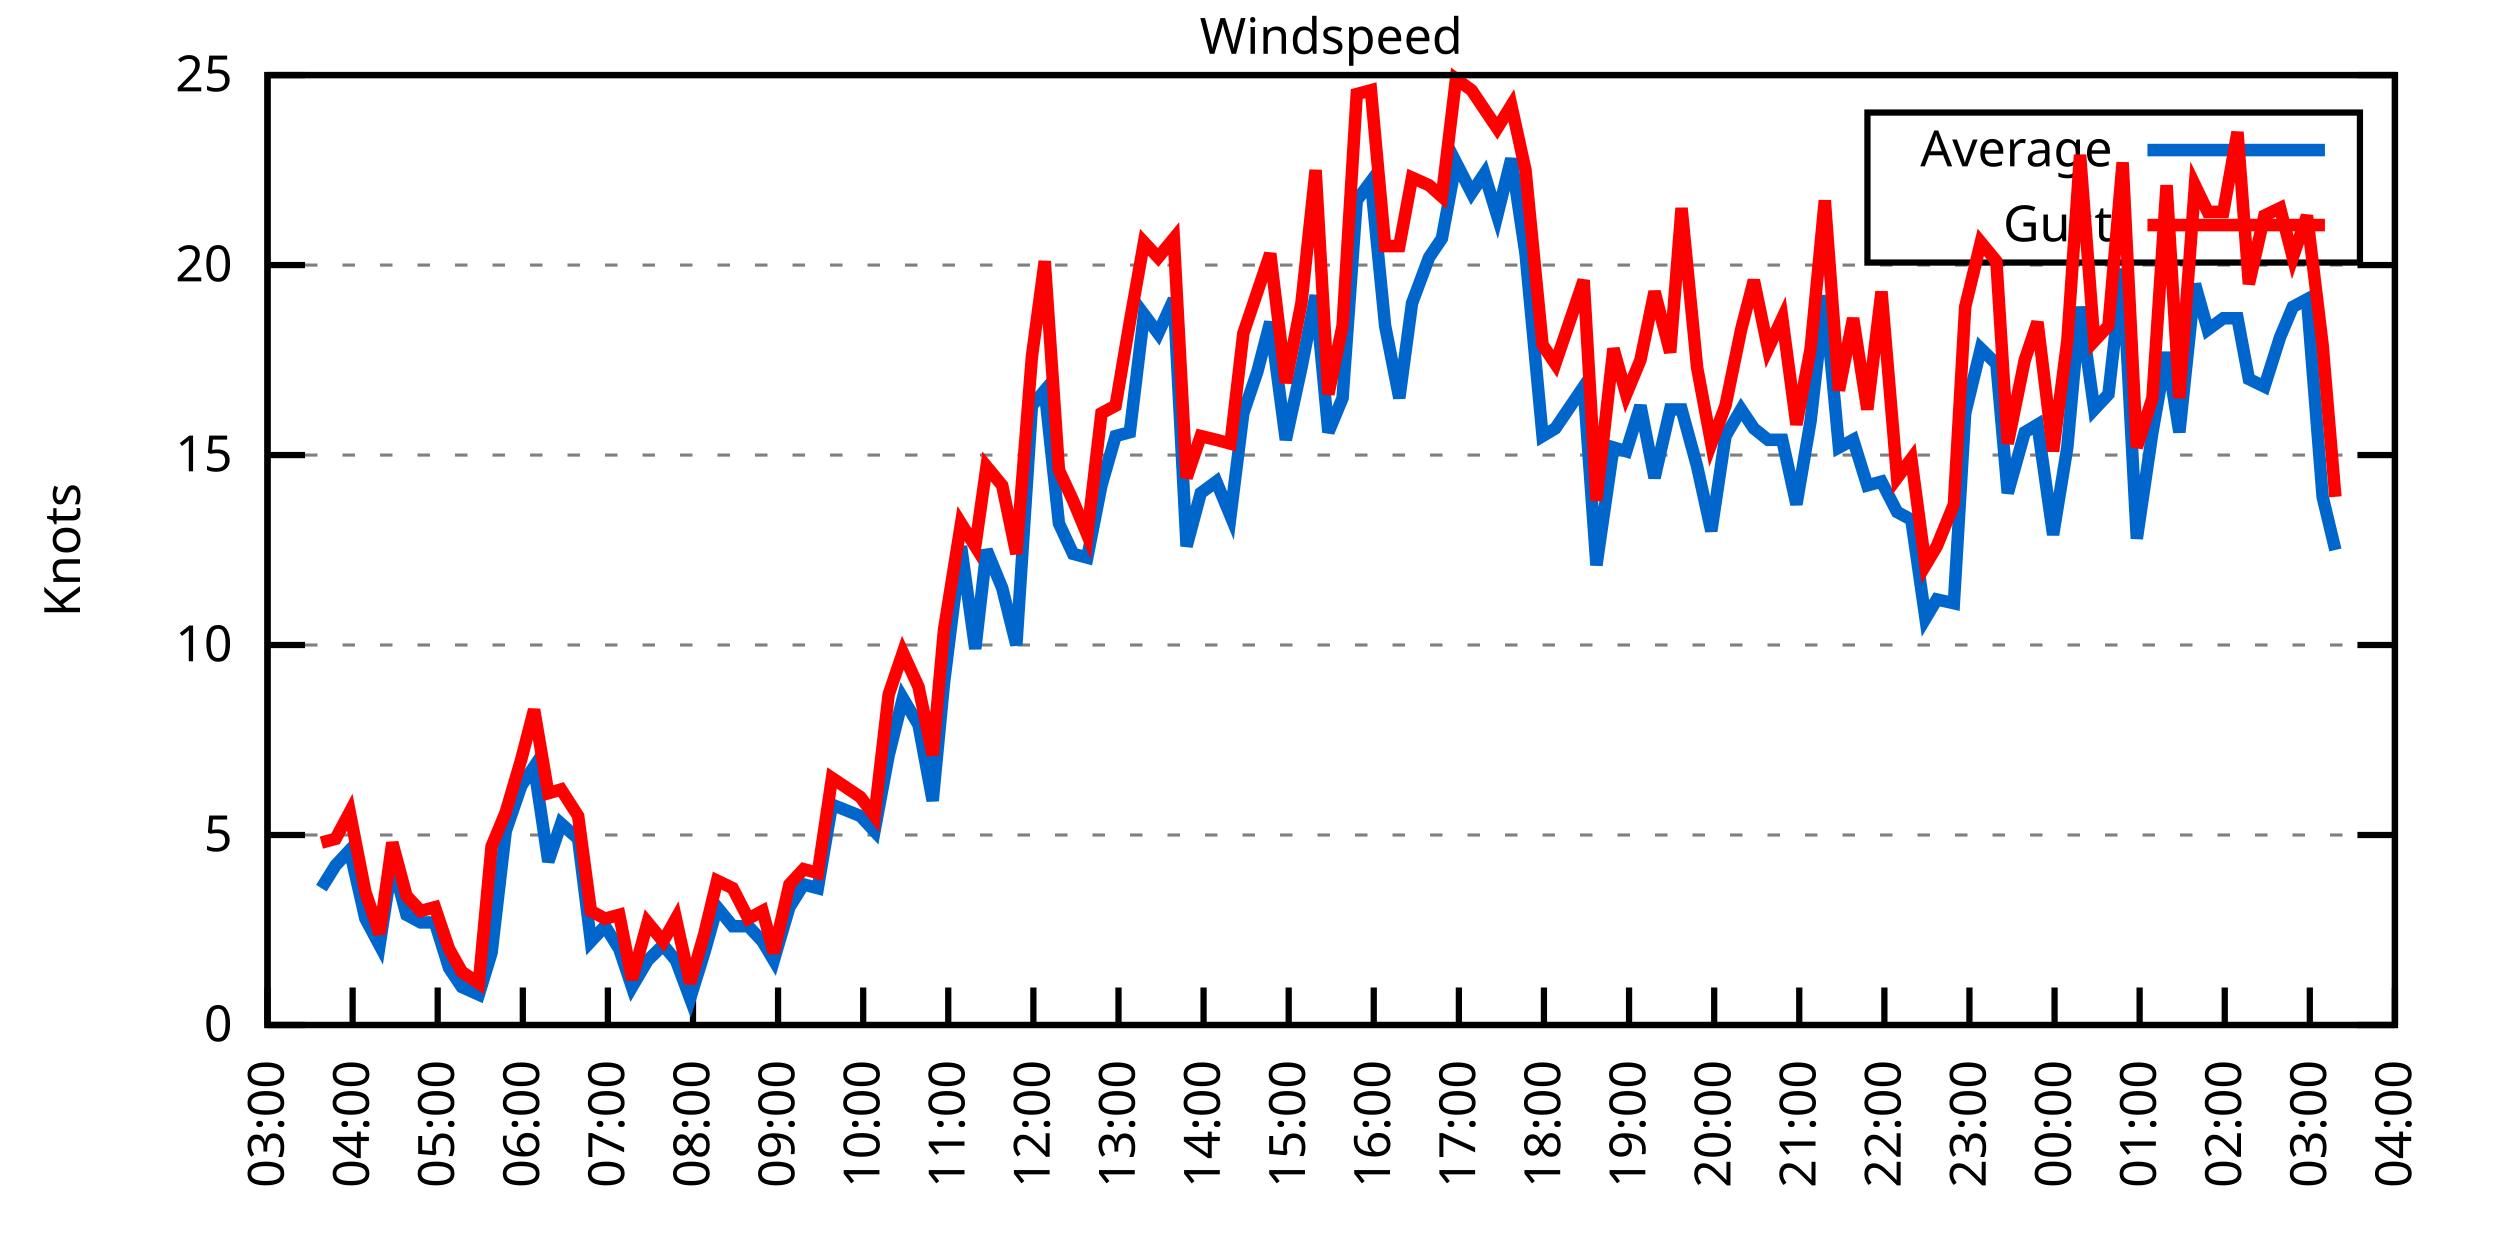
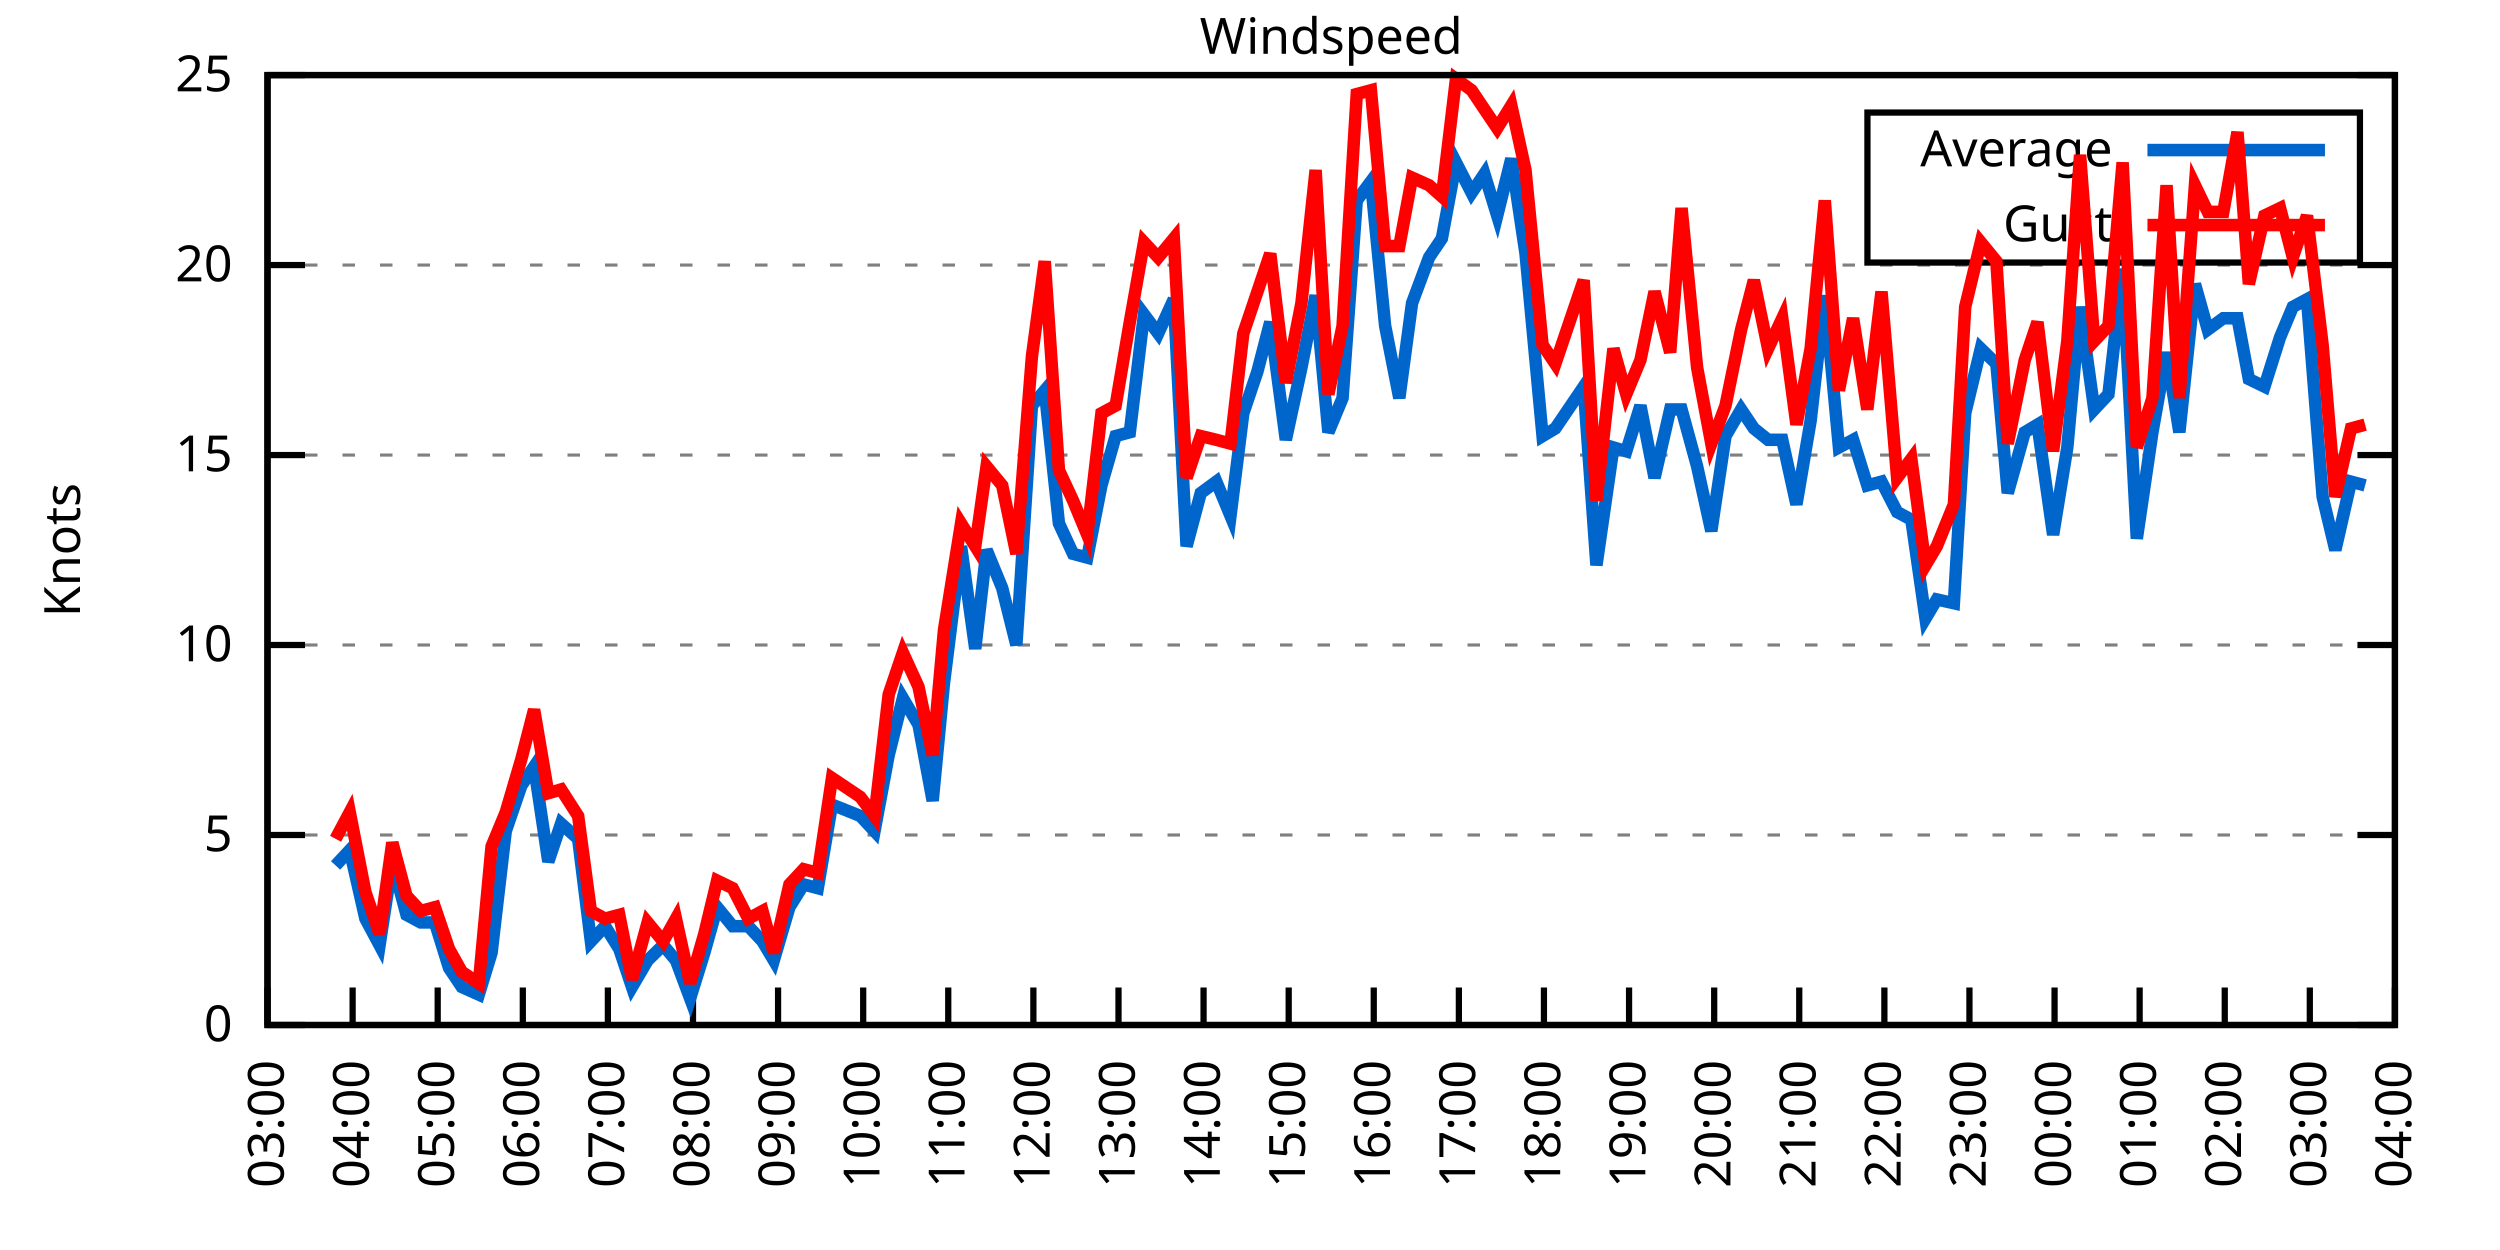
<svg xmlns="http://www.w3.org/2000/svg" xmlns:xlink="http://www.w3.org/1999/xlink" width="400" height="200" viewBox="0 0 400 200">
  <g id="gnuplot_canvas">
    <rect x="0" y="0" width="400" height="200" fill="none" />
    <defs>
      <circle id="gpDot" r="0.5" stroke-width="0.5" stroke="currentColor" />
      <path id="gpPt0" stroke-width="0.333" stroke="currentColor" d="M-1,0 h2 M0,-1 v2" />
      <path id="gpPt1" stroke-width="0.333" stroke="currentColor" d="M-1,-1 L1,1 M1,-1 L-1,1" />
      <path id="gpPt2" stroke-width="0.333" stroke="currentColor" d="M-1,0 L1,0 M0,-1 L0,1 M-1,-1 L1,1 M-1,1 L1,-1" />
      <rect id="gpPt3" stroke-width="0.333" stroke="currentColor" x="-1" y="-1" width="2" height="2" />
      <rect id="gpPt4" stroke-width="0.333" stroke="currentColor" fill="currentColor" x="-1" y="-1" width="2" height="2" />
      <circle id="gpPt5" stroke-width="0.333" stroke="currentColor" cx="0" cy="0" r="1" />
      <use xlink:href="#gpPt5" id="gpPt6" fill="currentColor" stroke="none" />
      <path id="gpPt7" stroke-width="0.333" stroke="currentColor" d="M0,-1.33 L-1.33,0.67 L1.33,0.67 z" />
      <use xlink:href="#gpPt7" id="gpPt8" fill="currentColor" stroke="none" />
      <use xlink:href="#gpPt7" id="gpPt9" stroke="currentColor" transform="rotate(180)" />
      <use xlink:href="#gpPt9" id="gpPt10" fill="currentColor" stroke="none" />
      <use xlink:href="#gpPt3" id="gpPt11" stroke="currentColor" transform="rotate(45)" />
      <use xlink:href="#gpPt11" id="gpPt12" fill="currentColor" stroke="none" />
      <path id="gpPt13" stroke-width="0.333" stroke="currentColor" d="M0,1.330 L1.265,0.411 L0.782,-1.067 L-0.782,-1.076 L-1.265,0.411 z" />
      <use xlink:href="#gpPt13" id="gpPt14" fill="currentColor" stroke="none" />
      <filter id="textbox" filterUnits="objectBoundingBox" x="0" y="0" height="1" width="1">
        <feFlood flood-color="white" flood-opacity="1" result="bgnd" />
        <feComposite in="SourceGraphic" in2="bgnd" operator="atop" />
      </filter>
      <filter id="greybox" filterUnits="objectBoundingBox" x="0" y="0" height="1" width="1">
        <feFlood flood-color="lightgrey" flood-opacity="1" result="grey" />
        <feComposite in="SourceGraphic" in2="grey" operator="atop" />
      </filter>
    </defs>
    <g fill="none" color="white" stroke="currentColor" stroke-width="1.00" stroke-linecap="butt" stroke-linejoin="miter">
</g>
    <g fill="none" color="black" stroke="currentColor" stroke-width="1.00" stroke-linecap="butt" stroke-linejoin="miter">
      <g stroke="none" shape-rendering="crispEdges">
        <polygon fill="rgb(255, 255, 255)" points="42.80,164.00 383.18,164.00 383.18,12.02 42.80,12.02 " />
      </g>
    </g>
    <g fill="none" color="black" stroke="currentColor" stroke-width="1.00" stroke-linecap="butt" stroke-linejoin="miter">
</g>
    <g fill="none" color="black" stroke="black" stroke-width="0.50" stroke-linecap="butt" stroke-linejoin="miter">
</g>
    <g fill="none" color="gray" stroke="currentColor" stroke-width="0.50" stroke-linecap="butt" stroke-linejoin="miter">
      <path stroke="gray" stroke-dasharray="2,4" class="gridline" d="M42.80,164.00 L383.19,164.00  " />
    </g>
    <g fill="none" color="gray" stroke="gray" stroke-width="1.00" stroke-linecap="butt" stroke-linejoin="miter">
</g>
    <g fill="none" color="black" stroke="currentColor" stroke-width="1.00" stroke-linecap="butt" stroke-linejoin="miter">
      <path stroke="black" d="M42.80,164.00 L48.80,164.00 M383.19,164.00 L377.19,164.00  " />
      <g transform="translate(37.20,166.60)" stroke="none" fill="black" font-family="Sans" font-size="8.00" text-anchor="end">
        <text>
          <tspan font-family="Sans"> 0</tspan>
        </text>
      </g>
    </g>
    <g fill="none" color="black" stroke="currentColor" stroke-width="1.00" stroke-linecap="butt" stroke-linejoin="miter">
</g>
    <g fill="none" color="black" stroke="black" stroke-width="0.50" stroke-linecap="butt" stroke-linejoin="miter">
</g>
    <g fill="none" color="gray" stroke="currentColor" stroke-width="0.50" stroke-linecap="butt" stroke-linejoin="miter">
      <path stroke="gray" stroke-dasharray="2,4" class="gridline" d="M42.80,133.60 L383.19,133.60  " />
    </g>
    <g fill="none" color="gray" stroke="gray" stroke-width="1.00" stroke-linecap="butt" stroke-linejoin="miter">
</g>
    <g fill="none" color="black" stroke="currentColor" stroke-width="1.00" stroke-linecap="butt" stroke-linejoin="miter">
      <path stroke="black" d="M42.80,133.60 L48.80,133.60 M383.19,133.60 L377.19,133.60  " />
      <g transform="translate(37.20,136.20)" stroke="none" fill="black" font-family="Sans" font-size="8.00" text-anchor="end">
        <text>
          <tspan font-family="Sans"> 5</tspan>
        </text>
      </g>
    </g>
    <g fill="none" color="black" stroke="currentColor" stroke-width="1.00" stroke-linecap="butt" stroke-linejoin="miter">
</g>
    <g fill="none" color="black" stroke="black" stroke-width="0.50" stroke-linecap="butt" stroke-linejoin="miter">
</g>
    <g fill="none" color="gray" stroke="currentColor" stroke-width="0.50" stroke-linecap="butt" stroke-linejoin="miter">
      <path stroke="gray" stroke-dasharray="2,4" class="gridline" d="M42.80,103.20 L383.19,103.20  " />
    </g>
    <g fill="none" color="gray" stroke="gray" stroke-width="1.00" stroke-linecap="butt" stroke-linejoin="miter">
</g>
    <g fill="none" color="black" stroke="currentColor" stroke-width="1.00" stroke-linecap="butt" stroke-linejoin="miter">
      <path stroke="black" d="M42.80,103.20 L48.80,103.20 M383.19,103.20 L377.19,103.20  " />
      <g transform="translate(37.20,105.80)" stroke="none" fill="black" font-family="Sans" font-size="8.00" text-anchor="end">
        <text>
          <tspan font-family="Sans"> 10</tspan>
        </text>
      </g>
    </g>
    <g fill="none" color="black" stroke="currentColor" stroke-width="1.00" stroke-linecap="butt" stroke-linejoin="miter">
</g>
    <g fill="none" color="black" stroke="black" stroke-width="0.50" stroke-linecap="butt" stroke-linejoin="miter">
</g>
    <g fill="none" color="gray" stroke="currentColor" stroke-width="0.50" stroke-linecap="butt" stroke-linejoin="miter">
      <path stroke="gray" stroke-dasharray="2,4" class="gridline" d="M42.80,72.81 L383.19,72.81  " />
    </g>
    <g fill="none" color="gray" stroke="gray" stroke-width="1.00" stroke-linecap="butt" stroke-linejoin="miter">
</g>
    <g fill="none" color="black" stroke="currentColor" stroke-width="1.00" stroke-linecap="butt" stroke-linejoin="miter">
      <path stroke="black" d="M42.80,72.81 L48.80,72.81 M383.19,72.81 L377.19,72.81  " />
      <g transform="translate(37.20,75.41)" stroke="none" fill="black" font-family="Sans" font-size="8.00" text-anchor="end">
        <text>
          <tspan font-family="Sans"> 15</tspan>
        </text>
      </g>
    </g>
    <g fill="none" color="black" stroke="currentColor" stroke-width="1.00" stroke-linecap="butt" stroke-linejoin="miter">
</g>
    <g fill="none" color="black" stroke="black" stroke-width="0.50" stroke-linecap="butt" stroke-linejoin="miter">
</g>
    <g fill="none" color="gray" stroke="currentColor" stroke-width="0.50" stroke-linecap="butt" stroke-linejoin="miter">
      <path stroke="gray" stroke-dasharray="2,4" class="gridline" d="M42.80,42.41 L383.19,42.41  " />
    </g>
    <g fill="none" color="gray" stroke="gray" stroke-width="1.00" stroke-linecap="butt" stroke-linejoin="miter">
</g>
    <g fill="none" color="black" stroke="currentColor" stroke-width="1.00" stroke-linecap="butt" stroke-linejoin="miter">
      <path stroke="black" d="M42.80,42.41 L48.80,42.41 M383.19,42.41 L377.19,42.41  " />
      <g transform="translate(37.20,45.01)" stroke="none" fill="black" font-family="Sans" font-size="8.00" text-anchor="end">
        <text>
          <tspan font-family="Sans"> 20</tspan>
        </text>
      </g>
    </g>
    <g fill="none" color="black" stroke="currentColor" stroke-width="1.00" stroke-linecap="butt" stroke-linejoin="miter">
</g>
    <g fill="none" color="black" stroke="black" stroke-width="0.50" stroke-linecap="butt" stroke-linejoin="miter">
</g>
    <g fill="none" color="gray" stroke="currentColor" stroke-width="0.50" stroke-linecap="butt" stroke-linejoin="miter">
      <path stroke="gray" stroke-dasharray="2,4" class="gridline" d="M42.80,12.01 L383.19,12.01  " />
    </g>
    <g fill="none" color="gray" stroke="gray" stroke-width="1.00" stroke-linecap="butt" stroke-linejoin="miter">
</g>
    <g fill="none" color="black" stroke="currentColor" stroke-width="1.00" stroke-linecap="butt" stroke-linejoin="miter">
      <path stroke="black" d="M42.80,12.01 L48.80,12.01 M383.19,12.01 L377.19,12.01  " />
      <g transform="translate(37.20,14.61)" stroke="none" fill="black" font-family="Sans" font-size="8.00" text-anchor="end">
        <text>
          <tspan font-family="Sans"> 25</tspan>
        </text>
      </g>
    </g>
    <g fill="none" color="black" stroke="currentColor" stroke-width="1.00" stroke-linecap="butt" stroke-linejoin="miter">
      <path stroke="black" d="M42.80,164.00 L42.80,158.00  " />
      <g transform="translate(45.40,169.60) rotate(270.00)" stroke="none" fill="black" font-family="Sans" font-size="8.00" text-anchor="end">
        <text>
          <tspan font-family="Sans">03:00</tspan>
        </text>
      </g>
    </g>
    <g fill="none" color="black" stroke="currentColor" stroke-width="1.00" stroke-linecap="butt" stroke-linejoin="miter">
      <path stroke="black" d="M56.42,164.00 L56.42,158.00  " />
      <g transform="translate(59.02,169.60) rotate(270.00)" stroke="none" fill="black" font-family="Sans" font-size="8.00" text-anchor="end">
        <text>
          <tspan font-family="Sans">04:00</tspan>
        </text>
      </g>
    </g>
    <g fill="none" color="black" stroke="currentColor" stroke-width="1.00" stroke-linecap="butt" stroke-linejoin="miter">
      <path stroke="black" d="M70.03,164.00 L70.03,158.00  " />
      <g transform="translate(72.63,169.60) rotate(270.00)" stroke="none" fill="black" font-family="Sans" font-size="8.00" text-anchor="end">
        <text>
          <tspan font-family="Sans">05:00</tspan>
        </text>
      </g>
    </g>
    <g fill="none" color="black" stroke="currentColor" stroke-width="1.00" stroke-linecap="butt" stroke-linejoin="miter">
      <path stroke="black" d="M83.65,164.00 L83.65,158.00  " />
      <g transform="translate(86.25,169.60) rotate(270.00)" stroke="none" fill="black" font-family="Sans" font-size="8.00" text-anchor="end">
        <text>
          <tspan font-family="Sans">06:00</tspan>
        </text>
      </g>
    </g>
    <g fill="none" color="black" stroke="currentColor" stroke-width="1.00" stroke-linecap="butt" stroke-linejoin="miter">
      <path stroke="black" d="M97.26,164.00 L97.26,158.00  " />
      <g transform="translate(99.86,169.60) rotate(270.00)" stroke="none" fill="black" font-family="Sans" font-size="8.00" text-anchor="end">
        <text>
          <tspan font-family="Sans">07:00</tspan>
        </text>
      </g>
    </g>
    <g fill="none" color="black" stroke="currentColor" stroke-width="1.00" stroke-linecap="butt" stroke-linejoin="miter">
      <path stroke="black" d="M110.88,164.00 L110.88,158.00  " />
      <g transform="translate(113.48,169.60) rotate(270.00)" stroke="none" fill="black" font-family="Sans" font-size="8.00" text-anchor="end">
        <text>
          <tspan font-family="Sans">08:00</tspan>
        </text>
      </g>
    </g>
    <g fill="none" color="black" stroke="currentColor" stroke-width="1.00" stroke-linecap="butt" stroke-linejoin="miter">
      <path stroke="black" d="M124.49,164.00 L124.49,158.00  " />
      <g transform="translate(127.09,169.60) rotate(270.00)" stroke="none" fill="black" font-family="Sans" font-size="8.00" text-anchor="end">
        <text>
          <tspan font-family="Sans">09:00</tspan>
        </text>
      </g>
    </g>
    <g fill="none" color="black" stroke="currentColor" stroke-width="1.00" stroke-linecap="butt" stroke-linejoin="miter">
      <path stroke="black" d="M138.11,164.00 L138.11,158.00  " />
      <g transform="translate(140.71,169.60) rotate(270.00)" stroke="none" fill="black" font-family="Sans" font-size="8.00" text-anchor="end">
        <text>
          <tspan font-family="Sans">10:00</tspan>
        </text>
      </g>
    </g>
    <g fill="none" color="black" stroke="currentColor" stroke-width="1.00" stroke-linecap="butt" stroke-linejoin="miter">
      <path stroke="black" d="M151.72,164.00 L151.72,158.00  " />
      <g transform="translate(154.32,169.60) rotate(270.00)" stroke="none" fill="black" font-family="Sans" font-size="8.00" text-anchor="end">
        <text>
          <tspan font-family="Sans">11:00</tspan>
        </text>
      </g>
    </g>
    <g fill="none" color="black" stroke="currentColor" stroke-width="1.00" stroke-linecap="butt" stroke-linejoin="miter">
      <path stroke="black" d="M165.34,164.00 L165.34,158.00  " />
      <g transform="translate(167.94,169.60) rotate(270.00)" stroke="none" fill="black" font-family="Sans" font-size="8.00" text-anchor="end">
        <text>
          <tspan font-family="Sans">12:00</tspan>
        </text>
      </g>
    </g>
    <g fill="none" color="black" stroke="currentColor" stroke-width="1.00" stroke-linecap="butt" stroke-linejoin="miter">
      <path stroke="black" d="M178.96,164.00 L178.96,158.00  " />
      <g transform="translate(181.56,169.60) rotate(270.00)" stroke="none" fill="black" font-family="Sans" font-size="8.00" text-anchor="end">
        <text>
          <tspan font-family="Sans">13:00</tspan>
        </text>
      </g>
    </g>
    <g fill="none" color="black" stroke="currentColor" stroke-width="1.00" stroke-linecap="butt" stroke-linejoin="miter">
      <path stroke="black" d="M192.57,164.00 L192.57,158.00  " />
      <g transform="translate(195.17,169.60) rotate(270.00)" stroke="none" fill="black" font-family="Sans" font-size="8.00" text-anchor="end">
        <text>
          <tspan font-family="Sans">14:00</tspan>
        </text>
      </g>
    </g>
    <g fill="none" color="black" stroke="currentColor" stroke-width="1.00" stroke-linecap="butt" stroke-linejoin="miter">
      <path stroke="black" d="M206.19,164.00 L206.19,158.00  " />
      <g transform="translate(208.79,169.60) rotate(270.00)" stroke="none" fill="black" font-family="Sans" font-size="8.00" text-anchor="end">
        <text>
          <tspan font-family="Sans">15:00</tspan>
        </text>
      </g>
    </g>
    <g fill="none" color="black" stroke="currentColor" stroke-width="1.00" stroke-linecap="butt" stroke-linejoin="miter">
      <path stroke="black" d="M219.80,164.00 L219.80,158.00  " />
      <g transform="translate(222.40,169.60) rotate(270.00)" stroke="none" fill="black" font-family="Sans" font-size="8.00" text-anchor="end">
        <text>
          <tspan font-family="Sans">16:00</tspan>
        </text>
      </g>
    </g>
    <g fill="none" color="black" stroke="currentColor" stroke-width="1.00" stroke-linecap="butt" stroke-linejoin="miter">
      <path stroke="black" d="M233.42,164.00 L233.42,158.00  " />
      <g transform="translate(236.02,169.60) rotate(270.00)" stroke="none" fill="black" font-family="Sans" font-size="8.00" text-anchor="end">
        <text>
          <tspan font-family="Sans">17:00</tspan>
        </text>
      </g>
    </g>
    <g fill="none" color="black" stroke="currentColor" stroke-width="1.00" stroke-linecap="butt" stroke-linejoin="miter">
      <path stroke="black" d="M247.03,164.00 L247.03,158.00  " />
      <g transform="translate(249.63,169.60) rotate(270.00)" stroke="none" fill="black" font-family="Sans" font-size="8.00" text-anchor="end">
        <text>
          <tspan font-family="Sans">18:00</tspan>
        </text>
      </g>
    </g>
    <g fill="none" color="black" stroke="currentColor" stroke-width="1.00" stroke-linecap="butt" stroke-linejoin="miter">
      <path stroke="black" d="M260.65,164.00 L260.65,158.00  " />
      <g transform="translate(263.25,169.60) rotate(270.00)" stroke="none" fill="black" font-family="Sans" font-size="8.00" text-anchor="end">
        <text>
          <tspan font-family="Sans">19:00</tspan>
        </text>
      </g>
    </g>
    <g fill="none" color="black" stroke="currentColor" stroke-width="1.00" stroke-linecap="butt" stroke-linejoin="miter">
      <path stroke="black" d="M274.27,164.00 L274.27,158.00  " />
      <g transform="translate(276.87,169.60) rotate(270.00)" stroke="none" fill="black" font-family="Sans" font-size="8.00" text-anchor="end">
        <text>
          <tspan font-family="Sans">20:00</tspan>
        </text>
      </g>
    </g>
    <g fill="none" color="black" stroke="currentColor" stroke-width="1.00" stroke-linecap="butt" stroke-linejoin="miter">
      <path stroke="black" d="M287.88,164.00 L287.88,158.00  " />
      <g transform="translate(290.48,169.60) rotate(270.00)" stroke="none" fill="black" font-family="Sans" font-size="8.00" text-anchor="end">
        <text>
          <tspan font-family="Sans">21:00</tspan>
        </text>
      </g>
    </g>
    <g fill="none" color="black" stroke="currentColor" stroke-width="1.00" stroke-linecap="butt" stroke-linejoin="miter">
      <path stroke="black" d="M301.50,164.00 L301.50,158.00  " />
      <g transform="translate(304.10,169.60) rotate(270.00)" stroke="none" fill="black" font-family="Sans" font-size="8.00" text-anchor="end">
        <text>
          <tspan font-family="Sans">22:00</tspan>
        </text>
      </g>
    </g>
    <g fill="none" color="black" stroke="currentColor" stroke-width="1.00" stroke-linecap="butt" stroke-linejoin="miter">
      <path stroke="black" d="M315.11,164.00 L315.11,158.00  " />
      <g transform="translate(317.71,169.60) rotate(270.00)" stroke="none" fill="black" font-family="Sans" font-size="8.00" text-anchor="end">
        <text>
          <tspan font-family="Sans">23:00</tspan>
        </text>
      </g>
    </g>
    <g fill="none" color="black" stroke="currentColor" stroke-width="1.00" stroke-linecap="butt" stroke-linejoin="miter">
      <path stroke="black" d="M328.73,164.00 L328.73,158.00  " />
      <g transform="translate(331.33,169.60) rotate(270.00)" stroke="none" fill="black" font-family="Sans" font-size="8.00" text-anchor="end">
        <text>
          <tspan font-family="Sans">00:00</tspan>
        </text>
      </g>
    </g>
    <g fill="none" color="black" stroke="currentColor" stroke-width="1.00" stroke-linecap="butt" stroke-linejoin="miter">
      <path stroke="black" d="M342.34,164.00 L342.34,158.00  " />
      <g transform="translate(344.94,169.60) rotate(270.00)" stroke="none" fill="black" font-family="Sans" font-size="8.00" text-anchor="end">
        <text>
          <tspan font-family="Sans">01:00</tspan>
        </text>
      </g>
    </g>
    <g fill="none" color="black" stroke="currentColor" stroke-width="1.00" stroke-linecap="butt" stroke-linejoin="miter">
      <path stroke="black" d="M355.96,164.00 L355.96,158.00  " />
      <g transform="translate(358.56,169.60) rotate(270.00)" stroke="none" fill="black" font-family="Sans" font-size="8.00" text-anchor="end">
        <text>
          <tspan font-family="Sans">02:00</tspan>
        </text>
      </g>
    </g>
    <g fill="none" color="black" stroke="currentColor" stroke-width="1.00" stroke-linecap="butt" stroke-linejoin="miter">
      <path stroke="black" d="M369.57,164.00 L369.57,158.00  " />
      <g transform="translate(372.17,169.60) rotate(270.00)" stroke="none" fill="black" font-family="Sans" font-size="8.00" text-anchor="end">
        <text>
          <tspan font-family="Sans">03:00</tspan>
        </text>
      </g>
    </g>
    <g fill="none" color="black" stroke="currentColor" stroke-width="1.00" stroke-linecap="butt" stroke-linejoin="miter">
      <path stroke="black" d="M383.19,164.00 L383.19,158.00  " />
      <g transform="translate(385.79,169.60) rotate(270.00)" stroke="none" fill="black" font-family="Sans" font-size="8.00" text-anchor="end">
        <text>
          <tspan font-family="Sans">04:00</tspan>
        </text>
      </g>
    </g>
    <g fill="none" color="black" stroke="currentColor" stroke-width="1.00" stroke-linecap="butt" stroke-linejoin="miter">
</g>
    <g fill="none" color="black" stroke="currentColor" stroke-width="1.00" stroke-linecap="butt" stroke-linejoin="miter">
      <path stroke="black" d="M42.80,12.01 L42.80,164.00 L383.19,164.00 L383.19,12.01 L42.80,12.01 Z  " />
    </g>
    <g fill="none" color="black" stroke="currentColor" stroke-width="1.00" stroke-linecap="butt" stroke-linejoin="miter">
</g>
    <g fill="none" color="black" stroke="currentColor" stroke-width="1.00" stroke-linecap="butt" stroke-linejoin="miter">
      <path stroke="black" d="M298.79,42.01 L298.79,18.01 L377.59,18.01 L377.59,42.01 L298.79,42.01 Z  " />
    </g>
    <g id="Windspeed_plot_1">
      <g fill="none" color="white" stroke="black" stroke-width="2.00" stroke-linecap="butt" stroke-linejoin="miter">
</g>
      <g fill="none" color="black" stroke="currentColor" stroke-width="2.00" stroke-linecap="butt" stroke-linejoin="miter">
        <g transform="translate(337.99,26.61)" stroke="none" fill="black" font-family="Sans" font-size="8.00" text-anchor="end">
          <text>
            <tspan font-family="Sans">Average</tspan>
          </text>
        </g>
      </g>
      <g fill="none" color="black" stroke="currentColor" stroke-width="2.00" stroke-linecap="butt" stroke-linejoin="miter">
-         <path stroke="rgb(  0, 102, 204)" d="M343.59,24.01 L371.99,24.01 M51.42,142.11 L53.69,138.47 L55.96,136.03 L58.46,146.98 L60.73,151.23 L62.77,137.86   L65.04,146.37 L67.31,147.59 L69.58,147.59 L71.85,154.88 L73.89,157.92 L76.61,159.14 L78.65,152.45 L80.92,132.99   L83.42,125.70 L85.46,122.66 L87.73,137.86 L89.77,131.78 L92.50,134.21 L94.54,150.62 L96.81,148.19 L99.08,151.84   L101.12,157.92 L103.62,153.66 L106.11,151.23 L108.15,153.66 L110.42,159.74 L112.69,152.45 L114.74,145.15 L117.23,148.19   L119.73,148.19 L122.00,150.62 L123.81,153.66 L126.31,145.15 L128.58,141.51 L130.85,142.11 L133.12,128.74 L137.66,130.56   L139.92,132.99 L142.19,120.83 L144.46,111.72 L146.96,115.97 L149.23,128.13 L151.04,109.28 L153.77,87.40 L156.04,103.81   L157.85,88.00 L160.35,94.08 L162.62,103.20 L165.11,64.90 L167.16,62.47 L169.43,83.75 L171.69,88.61 L173.96,89.22   L176.23,77.67 L178.50,69.77 L180.77,69.16 L183.04,50.31 L185.31,53.35 L187.81,47.88 L189.85,87.40 L192.12,78.89   L194.61,77.06 L196.88,82.53 L198.93,66.12 L201.19,59.43 L203.24,51.53 L205.73,70.37 L208.23,58.82 L210.50,47.27   L212.54,69.16 L214.81,63.69 L217.08,32.07 L219.35,29.03 L221.62,52.14 L223.89,63.69 L225.93,48.49 L228.65,41.19   L230.70,38.15 L232.96,25.99 L235.46,30.86 L237.50,27.82 L239.55,34.50 L241.81,25.39 L244.08,40.58 L246.81,69.77   L248.85,68.55 L253.39,61.86 L255.43,90.44 L258.15,71.59 L260.20,72.20 L262.47,64.90 L264.73,76.45 L267.23,65.51   L269.05,65.51 L271.54,74.63 L273.81,84.97 L276.08,69.77 L278.58,65.51 L280.62,68.55 L282.89,70.37 L285.16,70.37   L287.43,80.71 L289.70,67.33 L291.97,47.27 L294.23,71.59 L296.50,70.37 L298.77,77.67 L301.04,77.06 L303.54,81.93   L305.81,83.14 L308.08,98.95 L309.89,95.91 L312.62,96.52 L314.43,66.12 L316.93,55.78 L319.42,58.21 L321.24,78.89   L323.96,69.16 L326.00,67.94 L328.50,85.57 L330.77,71.59 L332.81,49.10 L335.08,65.51 L337.35,63.08 L339.62,43.02   L341.89,86.18 L344.39,69.16 L346.65,56.39 L348.70,69.16 L351.19,45.45 L353.24,52.74 L355.73,50.92 L358.00,50.92   L359.82,60.65 L362.31,61.86 L364.81,53.96 L366.85,49.10 L369.12,47.88 L371.62,79.49 L373.66,88.00  " />
+         <path stroke="rgb(  0, 102, 204)" d="M343.59,24.01 L371.99,24.01 M53.69,138.47 L55.96,136.03 L58.46,146.98 L60.73,151.23 L62.77,137.86 L65.04,146.37   L67.31,147.59 L69.58,147.59 L71.85,154.88 L73.89,157.92 L76.61,159.14 L78.65,152.45 L80.92,132.99 L83.42,125.70   L85.46,122.66 L87.73,137.86 L89.77,131.78 L92.50,134.21 L94.54,150.62 L96.81,148.19 L99.08,151.84 L101.12,157.92   L103.62,153.66 L106.11,151.23 L108.15,153.66 L110.42,159.74 L112.69,152.45 L114.74,145.15 L117.23,148.19 L119.73,148.19   L122.00,150.62 L123.81,153.66 L126.31,145.15 L128.58,141.51 L130.85,142.11 L133.12,128.74 L137.66,130.56 L139.92,132.99   L142.19,120.83 L144.46,111.72 L146.96,115.97 L149.23,128.13 L151.04,109.28 L153.77,87.40 L156.04,103.81 L157.85,88.00   L160.35,94.08 L162.62,103.20 L165.11,64.90 L167.16,62.47 L169.43,83.75 L171.69,88.61 L173.96,89.22 L176.23,77.67   L178.50,69.77 L180.77,69.16 L183.04,50.31 L185.31,53.35 L187.81,47.88 L189.85,87.40 L192.12,78.89 L194.61,77.06   L196.88,82.53 L198.93,66.12 L201.19,59.43 L203.24,51.53 L205.73,70.37 L208.23,58.82 L210.50,47.27 L212.54,69.16   L214.81,63.69 L217.08,32.07 L219.35,29.03 L221.62,52.14 L223.89,63.69 L225.93,48.49 L228.65,41.19 L230.70,38.15   L232.96,25.99 L235.46,30.86 L237.50,27.82 L239.55,34.50 L241.81,25.39 L244.08,40.58 L246.81,69.77 L248.85,68.55   L253.39,61.86 L255.43,90.44 L258.15,71.59 L260.20,72.20 L262.47,64.90 L264.73,76.45 L267.23,65.51 L269.05,65.51   L271.54,74.63 L273.81,84.97 L276.08,69.77 L278.58,65.51 L280.62,68.55 L282.89,70.37 L285.16,70.37 L287.43,80.71   L289.70,67.33 L291.97,47.27 L294.23,71.59 L296.50,70.37 L298.77,77.67 L301.04,77.06 L303.54,81.93 L305.81,83.14   L308.08,98.95 L309.89,95.91 L312.62,96.52 L314.43,66.12 L316.93,55.78 L319.42,58.21 L321.24,78.89 L323.96,69.16   L326.00,67.94 L328.50,85.57 L330.77,71.59 L332.81,49.10 L335.08,65.51 L337.35,63.08 L339.62,43.02 L341.89,86.18   L344.39,69.16 L346.65,56.39 L348.70,69.16 L351.19,45.45 L353.24,52.74 L355.73,50.92 L358.00,50.92 L359.82,60.65   L362.31,61.86 L364.81,53.96 L366.85,49.10 L369.12,47.88 L371.62,79.49 L373.66,88.00 L376.16,77.06 L378.42,77.67    " />
      </g>
    </g>
    <g id="Windspeed_plot_2">
      <g fill="none" color="black" stroke="currentColor" stroke-width="2.00" stroke-linecap="butt" stroke-linejoin="miter">
        <g transform="translate(337.99,38.61)" stroke="none" fill="black" font-family="Sans" font-size="8.00" text-anchor="end">
          <text>
            <tspan font-family="Sans">Gust</tspan>
          </text>
        </g>
      </g>
      <g fill="none" color="black" stroke="currentColor" stroke-width="2.00" stroke-linecap="butt" stroke-linejoin="miter">
-         <path stroke="rgb(255,   0,   0)" d="M343.59,36.01 L371.99,36.01 M51.42,134.82 L53.69,134.21 L55.96,129.95 L58.46,142.72 L60.73,149.41 L62.77,134.82   L65.04,143.33 L67.31,145.76 L69.58,145.15 L71.85,151.84 L73.89,155.49 L76.61,157.31 L78.65,135.43 L80.92,129.95   L83.42,121.44 L85.46,113.54 L87.73,126.91 L89.77,126.31 L92.50,130.56 L94.54,145.76 L96.81,146.98 L99.08,146.37   L101.12,156.70 L103.62,147.59 L106.11,150.62 L108.15,146.98 L110.42,157.31 L112.69,149.41 L114.74,140.90 L117.23,142.11   L119.73,146.98 L122.00,145.76 L123.81,152.45 L126.31,141.51 L128.58,139.07 L130.85,139.68 L133.12,124.48 L137.66,127.52   L139.92,130.56 L142.19,111.11 L144.46,104.42 L146.96,109.89 L149.23,120.83 L151.04,100.77 L153.77,83.75 L156.04,87.40   L157.85,74.63 L160.35,77.67 L162.62,88.61 L165.11,57.00 L167.16,41.80 L169.43,75.24 L171.69,80.10 L173.96,85.57   L176.23,66.12 L178.50,64.90 L180.77,51.53 L183.04,38.76 L185.31,41.19 L187.81,38.15 L189.85,76.45 L192.12,69.77   L194.61,70.37 L196.88,70.98 L198.93,53.35 L201.19,46.66 L203.24,40.58 L205.73,61.25 L208.23,48.49 L210.50,27.21   L212.54,63.08 L214.81,52.14 L217.08,15.05 L219.35,14.44 L221.62,39.37 L223.89,39.37 L225.93,28.42 L228.65,29.64   L230.70,31.46 L232.96,12.62 L235.46,14.44 L237.50,17.48 L239.55,20.52 L241.81,16.87 L244.08,27.21 L246.81,55.18   L248.85,58.21 L253.39,44.84 L255.43,80.10 L258.15,55.78 L260.20,63.08 L262.47,57.61 L264.73,46.66 L267.23,56.39   L269.05,33.29 L271.54,58.82 L273.81,70.98 L276.08,64.90 L278.58,52.74 L280.62,44.84 L282.89,55.78 L285.16,50.92   L287.43,67.94 L289.70,55.78 L291.97,32.07 L294.23,62.47 L296.50,50.92 L298.77,65.51 L301.04,46.66 L303.54,76.45   L305.81,73.41 L308.08,90.44 L309.89,87.40 L312.62,80.71 L314.43,49.10 L316.93,38.76 L319.42,41.80 L321.24,70.98   L323.96,57.61 L326.00,51.53 L328.50,72.20 L330.77,54.57 L332.81,24.78 L335.08,54.57 L337.35,52.14 L339.62,25.99   L341.89,71.59 L344.39,63.69 L346.65,29.64 L348.70,63.69 L351.19,29.64 L353.24,33.90 L355.73,33.90 L358.00,21.13   L359.82,45.45 L362.31,34.50 L364.81,33.29 L366.85,41.19 L369.12,34.50 L371.62,55.18 L373.66,79.49  " />
+         <path stroke="rgb(255,   0,   0)" d="M343.59,36.01 L371.99,36.01 M53.69,134.21 L55.96,129.95 L58.46,142.72 L60.73,149.41 L62.77,134.82 L65.04,143.33   L67.31,145.76 L69.58,145.15 L71.85,151.84 L73.89,155.49 L76.61,157.31 L78.65,135.43 L80.92,129.95 L83.42,121.44   L85.46,113.54 L87.73,126.91 L89.77,126.31 L92.50,130.56 L94.54,145.76 L96.81,146.98 L99.08,146.37 L101.12,156.70   L103.62,147.59 L106.11,150.62 L108.15,146.98 L110.42,157.31 L112.69,149.41 L114.74,140.90 L117.23,142.11 L119.73,146.98   L122.00,145.76 L123.81,152.45 L126.31,141.51 L128.58,139.07 L130.85,139.68 L133.12,124.48 L137.66,127.52 L139.92,130.56   L142.19,111.11 L144.46,104.42 L146.96,109.89 L149.23,120.83 L151.04,100.77 L153.77,83.75 L156.04,87.40 L157.85,74.63   L160.35,77.67 L162.62,88.61 L165.11,57.00 L167.16,41.80 L169.43,75.24 L171.69,80.10 L173.96,85.57 L176.23,66.12   L178.50,64.90 L180.77,51.53 L183.04,38.76 L185.31,41.19 L187.81,38.15 L189.85,76.45 L192.12,69.77 L194.61,70.37   L196.88,70.98 L198.93,53.35 L201.19,46.66 L203.24,40.58 L205.73,61.25 L208.23,48.49 L210.50,27.21 L212.54,63.08   L214.81,52.14 L217.08,15.05 L219.35,14.44 L221.62,39.37 L223.89,39.37 L225.93,28.42 L228.65,29.64 L230.70,31.46   L232.96,12.62 L235.46,14.44 L237.50,17.48 L239.55,20.52 L241.81,16.87 L244.08,27.21 L246.81,55.18 L248.85,58.21   L253.39,44.84 L255.43,80.10 L258.15,55.78 L260.20,63.08 L262.47,57.61 L264.73,46.66 L267.23,56.39 L269.05,33.29   L271.54,58.82 L273.81,70.98 L276.08,64.90 L278.58,52.74 L280.62,44.84 L282.89,55.78 L285.16,50.92 L287.43,67.94   L289.70,55.78 L291.97,32.07 L294.23,62.47 L296.50,50.92 L298.77,65.51 L301.04,46.66 L303.54,76.45 L305.81,73.41   L308.08,90.44 L309.89,87.40 L312.62,80.71 L314.43,49.10 L316.93,38.76 L319.42,41.80 L321.24,70.98 L323.96,57.61   L326.00,51.53 L328.50,72.20 L330.77,54.57 L332.81,24.78 L335.08,54.57 L337.35,52.14 L339.62,25.99 L341.89,71.59   L344.39,63.69 L346.65,29.64 L348.70,63.69 L351.19,29.64 L353.24,33.90 L355.73,33.90 L358.00,21.13 L359.82,45.45   L362.31,34.50 L364.81,33.29 L366.85,41.19 L369.12,34.50 L371.62,55.18 L373.66,79.49 L376.16,68.55 L378.42,67.94    " />
      </g>
    </g>
    <g fill="none" color="black" stroke="currentColor" stroke-width="2.00" stroke-linecap="butt" stroke-linejoin="miter">
</g>
    <g fill="none" color="black" stroke="black" stroke-width="1.00" stroke-linecap="butt" stroke-linejoin="miter">
</g>
    <g fill="none" color="black" stroke="currentColor" stroke-width="1.00" stroke-linecap="butt" stroke-linejoin="miter">
      <path stroke="black" d="M42.80,12.01 L42.80,164.00 L383.19,164.00 L383.19,12.01 L42.80,12.01 Z  " />
      <g transform="translate(12.80,88.01) rotate(270.00)" stroke="none" fill="black" font-family="Sans" font-size="8.00" text-anchor="middle">
        <text>
          <tspan font-family="Sans">Knots</tspan>
        </text>
      </g>
    </g>
    <g fill="none" color="black" stroke="currentColor" stroke-width="1.00" stroke-linecap="butt" stroke-linejoin="miter">
</g>
    <g fill="none" color="black" stroke="currentColor" stroke-width="1.00" stroke-linecap="butt" stroke-linejoin="miter">
      <g transform="translate(212.99,8.61)" stroke="none" fill="black" font-family="Sans" font-size="8.00" text-anchor="middle">
        <text>
          <tspan font-family="Sans">Windspeed</tspan>
        </text>
      </g>
    </g>
    <g fill="none" color="black" stroke="currentColor" stroke-width="1.00" stroke-linecap="butt" stroke-linejoin="miter">
</g>
  </g>
</svg>
